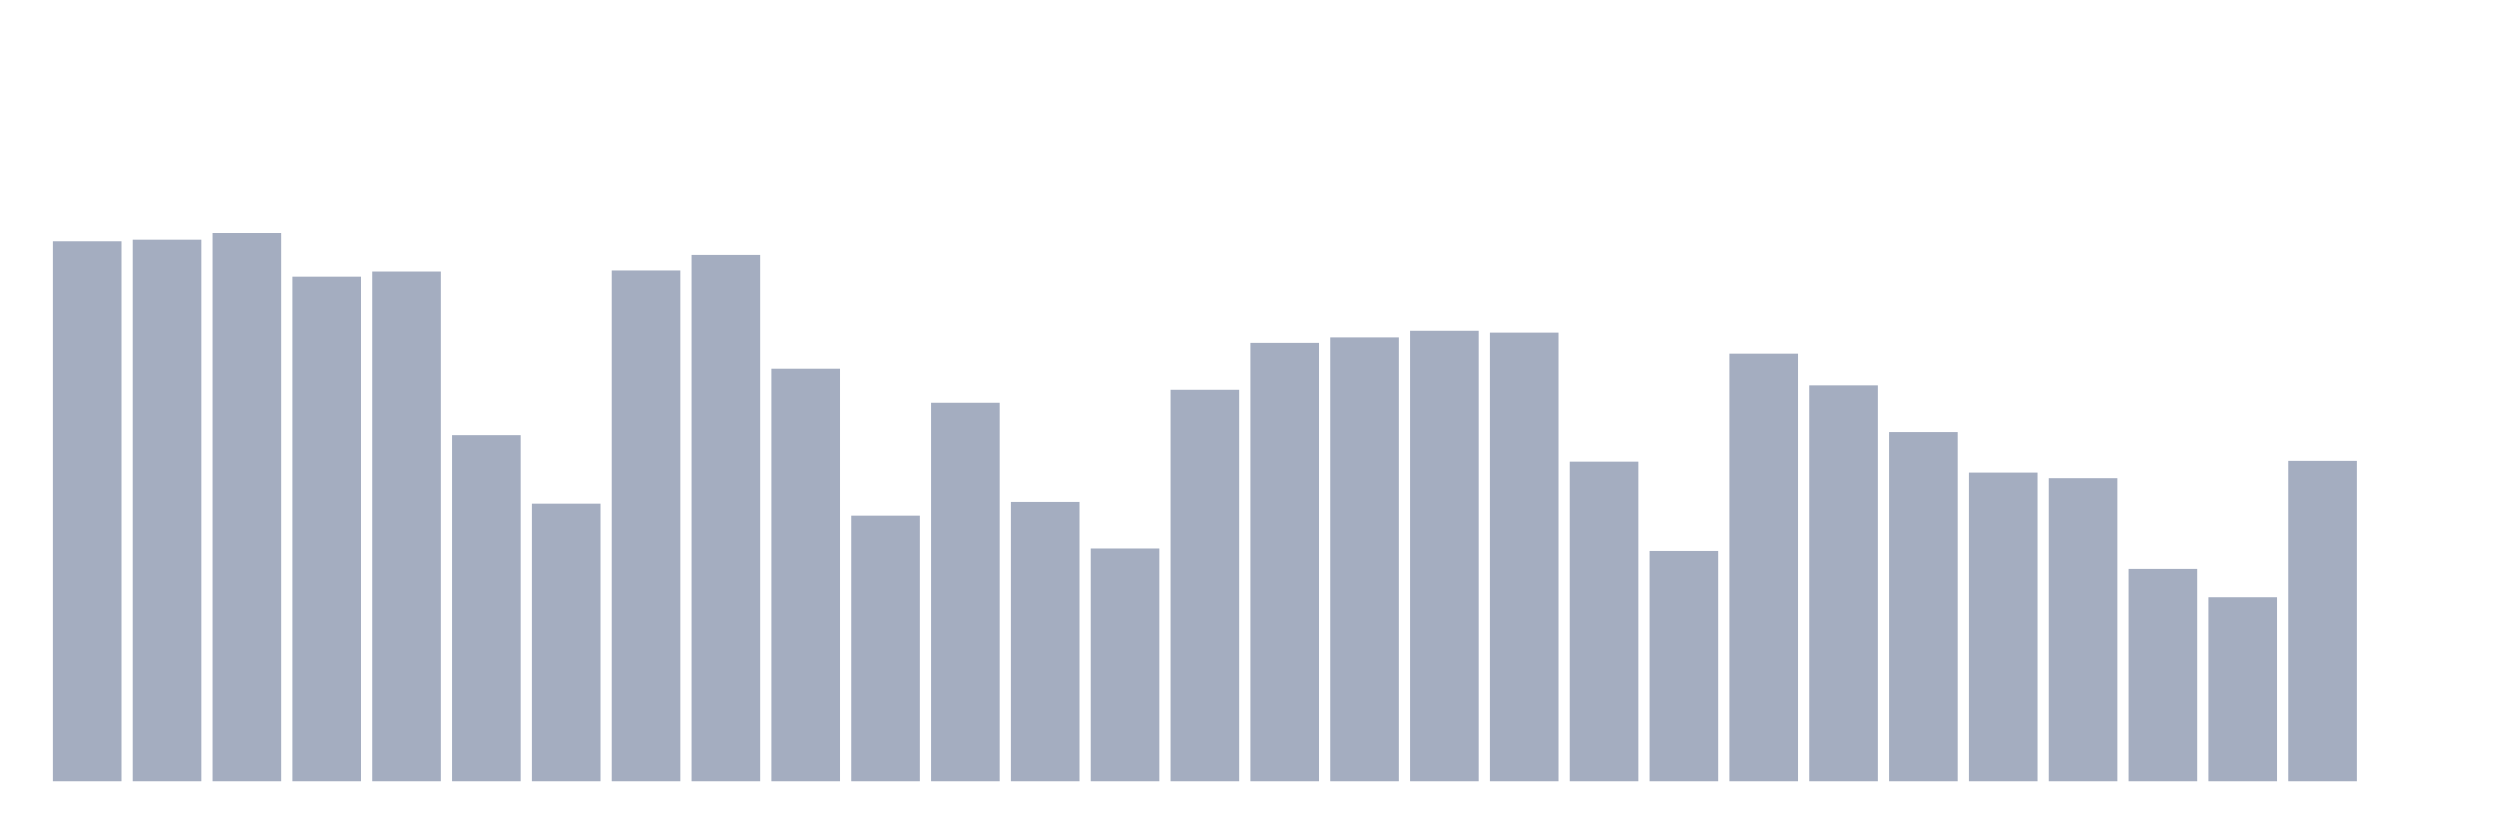
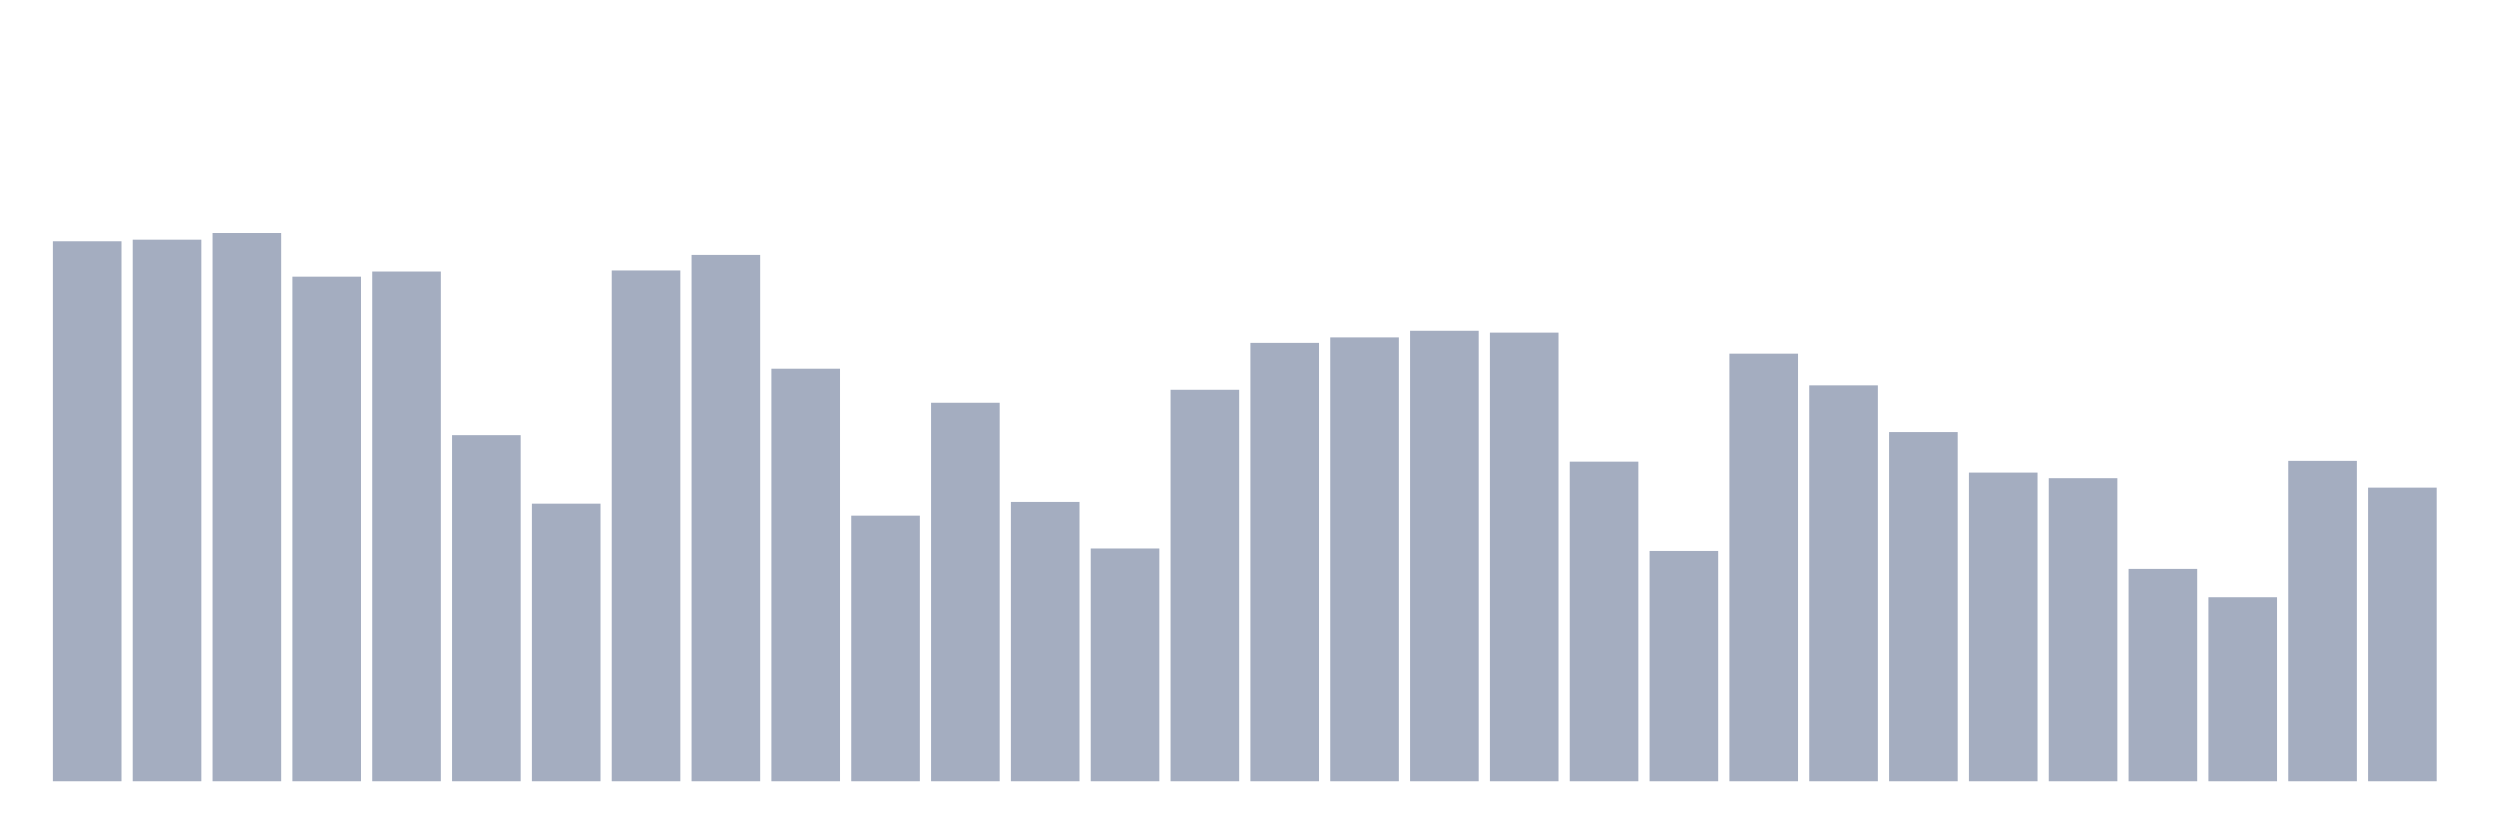
<svg xmlns="http://www.w3.org/2000/svg" viewBox="0 0 480 160">
  <g transform="translate(10,10)">
    <rect class="bar" x="0.153" width="13.175" y="36.324" height="103.676" fill="rgb(164,173,192)" />
    <rect class="bar" x="15.482" width="13.175" y="36.016" height="103.984" fill="rgb(164,173,192)" />
    <rect class="bar" x="30.81" width="13.175" y="34.737" height="105.263" fill="rgb(164,173,192)" />
    <rect class="bar" x="46.138" width="13.175" y="43.118" height="96.882" fill="rgb(164,173,192)" />
    <rect class="bar" x="61.466" width="13.175" y="42.133" height="97.867" fill="rgb(164,173,192)" />
    <rect class="bar" x="76.794" width="13.175" y="73.551" height="66.449" fill="rgb(164,173,192)" />
    <rect class="bar" x="92.123" width="13.175" y="86.703" height="53.297" fill="rgb(164,173,192)" />
    <rect class="bar" x="107.451" width="13.175" y="41.929" height="98.071" fill="rgb(164,173,192)" />
    <rect class="bar" x="122.779" width="13.175" y="38.943" height="101.057" fill="rgb(164,173,192)" />
    <rect class="bar" x="138.107" width="13.175" y="60.791" height="79.209" fill="rgb(164,173,192)" />
    <rect class="bar" x="153.436" width="13.175" y="89.005" height="50.995" fill="rgb(164,173,192)" />
    <rect class="bar" x="168.764" width="13.175" y="67.329" height="72.671" fill="rgb(164,173,192)" />
    <rect class="bar" x="184.092" width="13.175" y="86.372" height="53.628" fill="rgb(164,173,192)" />
    <rect class="bar" x="199.42" width="13.175" y="95.31" height="44.69" fill="rgb(164,173,192)" />
    <rect class="bar" x="214.748" width="13.175" y="64.839" height="75.161" fill="rgb(164,173,192)" />
    <rect class="bar" x="230.077" width="13.175" y="55.833" height="84.167" fill="rgb(164,173,192)" />
    <rect class="bar" x="245.405" width="13.175" y="54.78" height="85.22" fill="rgb(164,173,192)" />
    <rect class="bar" x="260.733" width="13.175" y="53.508" height="86.492" fill="rgb(164,173,192)" />
    <rect class="bar" x="276.061" width="13.175" y="53.862" height="86.138" fill="rgb(164,173,192)" />
    <rect class="bar" x="291.39" width="13.175" y="78.637" height="61.363" fill="rgb(164,173,192)" />
    <rect class="bar" x="306.718" width="13.175" y="95.784" height="44.216" fill="rgb(164,173,192)" />
    <rect class="bar" x="322.046" width="13.175" y="57.902" height="82.098" fill="rgb(164,173,192)" />
    <rect class="bar" x="337.374" width="13.175" y="63.989" height="76.011" fill="rgb(164,173,192)" />
    <rect class="bar" x="352.702" width="13.175" y="72.957" height="67.043" fill="rgb(164,173,192)" />
    <rect class="bar" x="368.031" width="13.175" y="80.736" height="59.264" fill="rgb(164,173,192)" />
    <rect class="bar" x="383.359" width="13.175" y="81.812" height="58.188" fill="rgb(164,173,192)" />
    <rect class="bar" x="398.687" width="13.175" y="99.229" height="40.771" fill="rgb(164,173,192)" />
    <rect class="bar" x="414.015" width="13.175" y="104.669" height="35.331" fill="rgb(164,173,192)" />
    <rect class="bar" x="429.344" width="13.175" y="78.487" height="61.513" fill="rgb(164,173,192)" />
-     <rect class="bar" x="444.672" width="13.175" y="140" height="0" fill="rgb(164,173,192)" />
+     <rect class="bar" x="444.672" width="13.175" y="83.625" height="56.375" fill="rgb(164,173,192)" />
  </g>
</svg>
